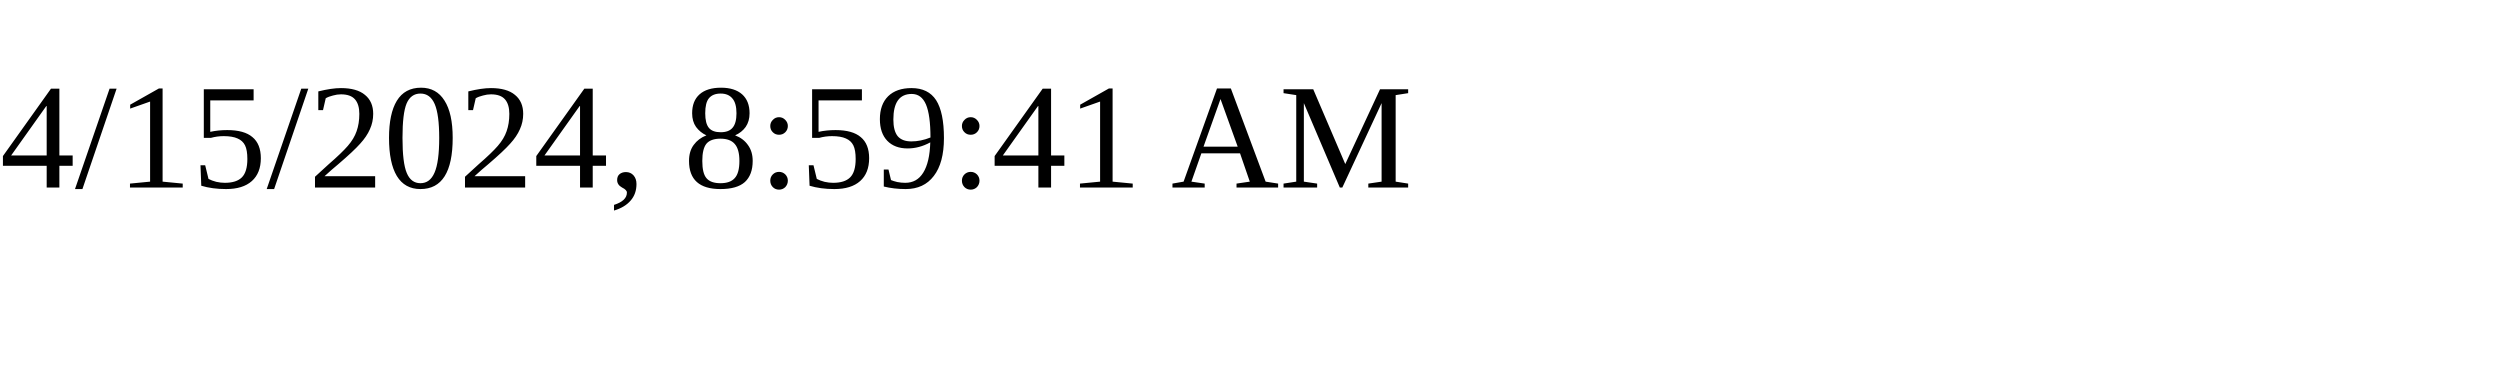
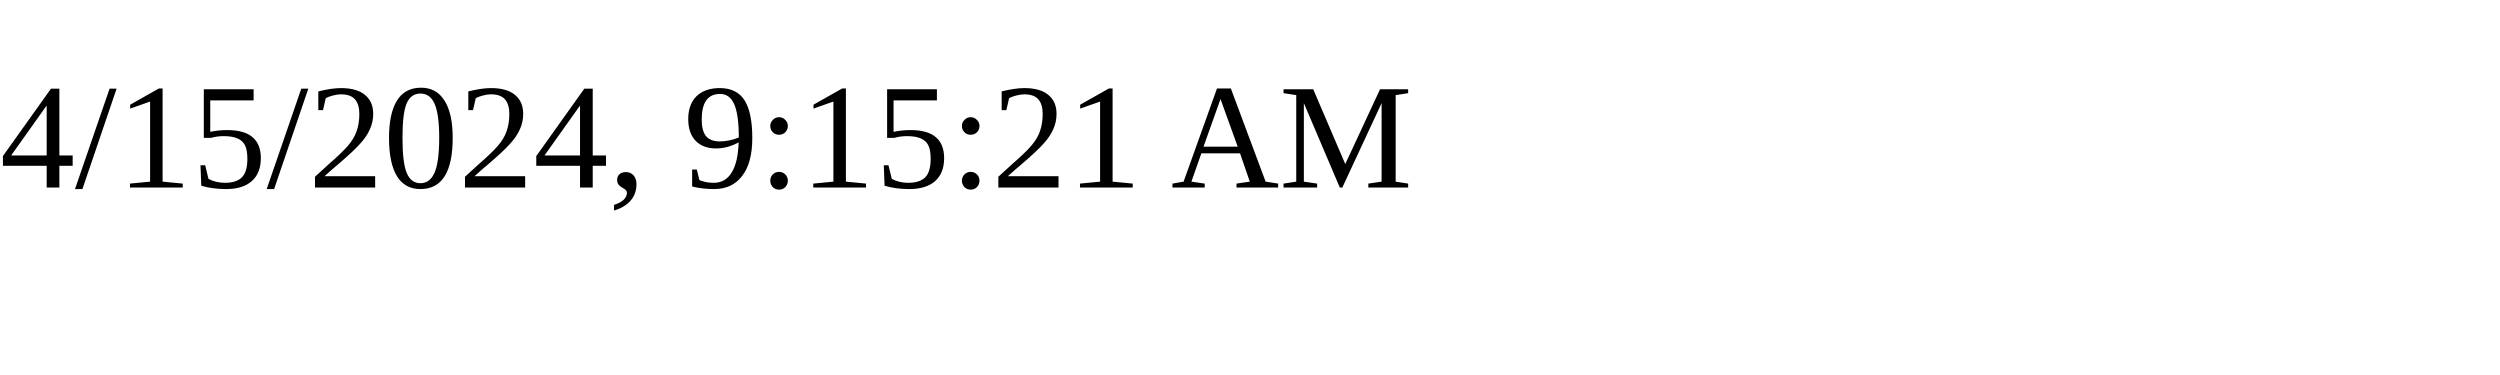
<svg xmlns="http://www.w3.org/2000/svg" height="30" width="200">
-   <text x="0" y="15">4/15/2024, 8:59:41 AM</text>
+   <text x="0" y="15">4/15/2024, 9:15:21 AM</text>
</svg>
